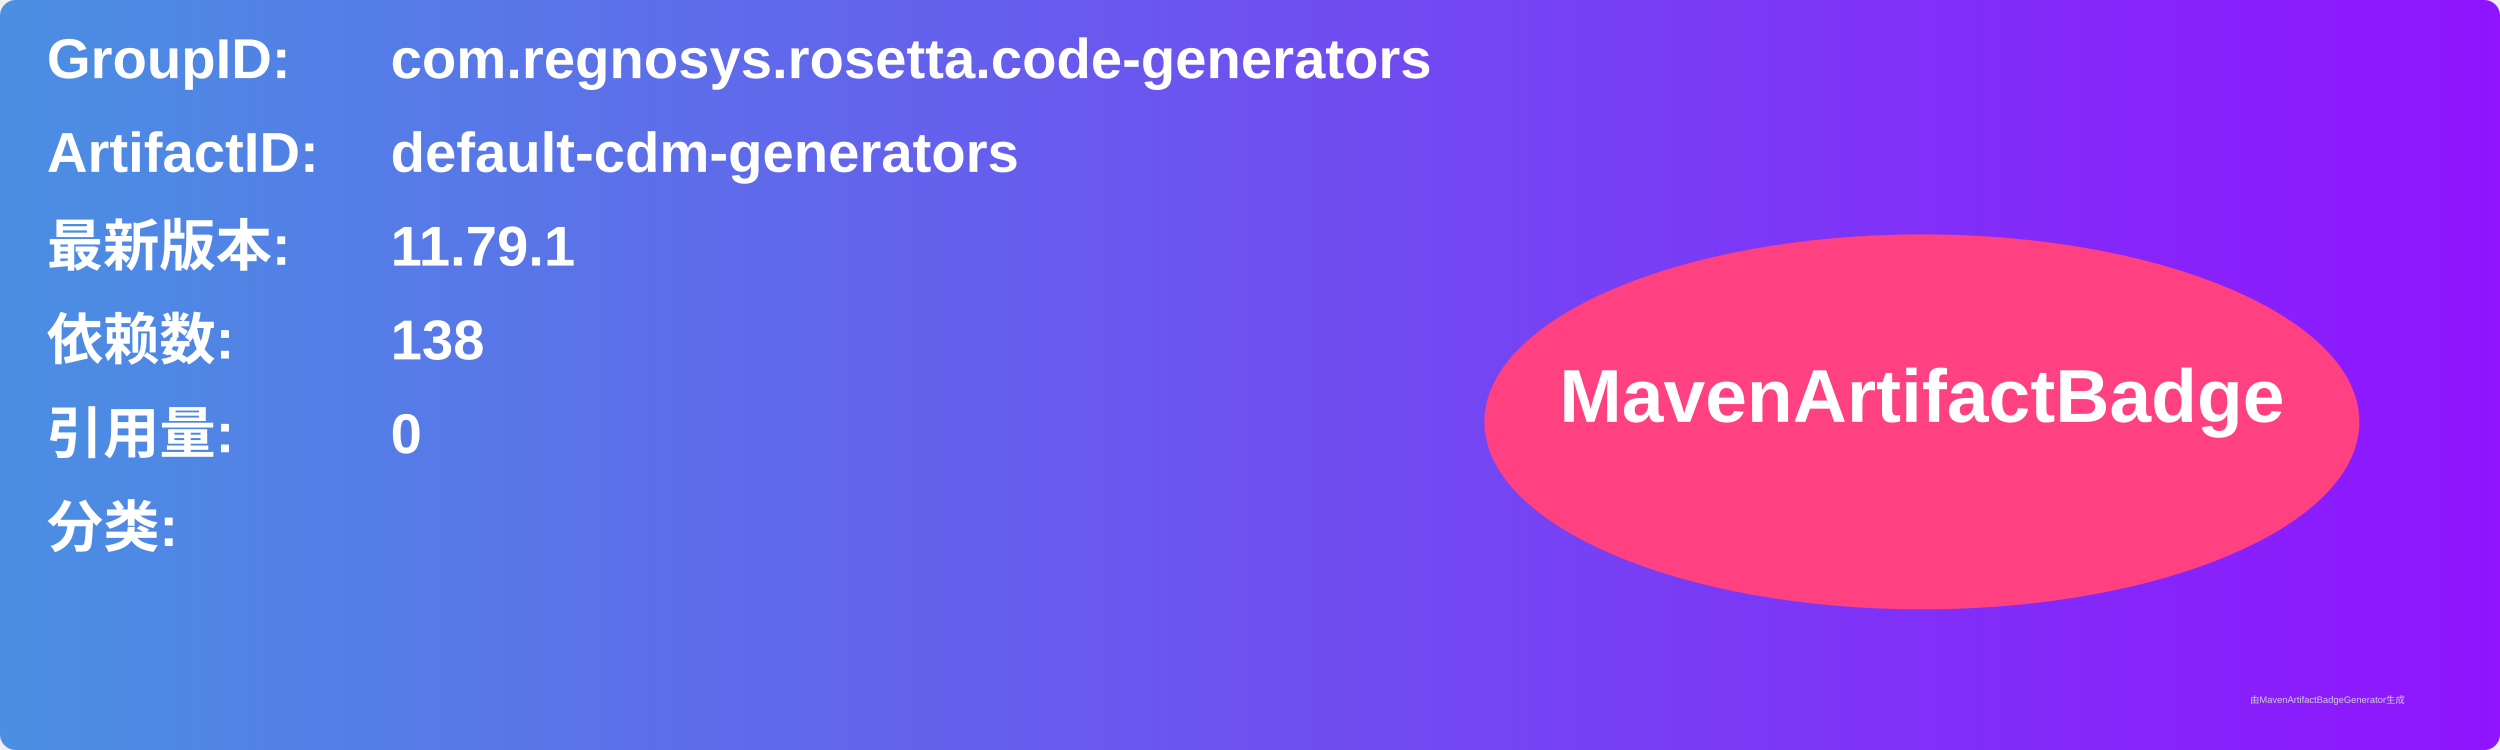
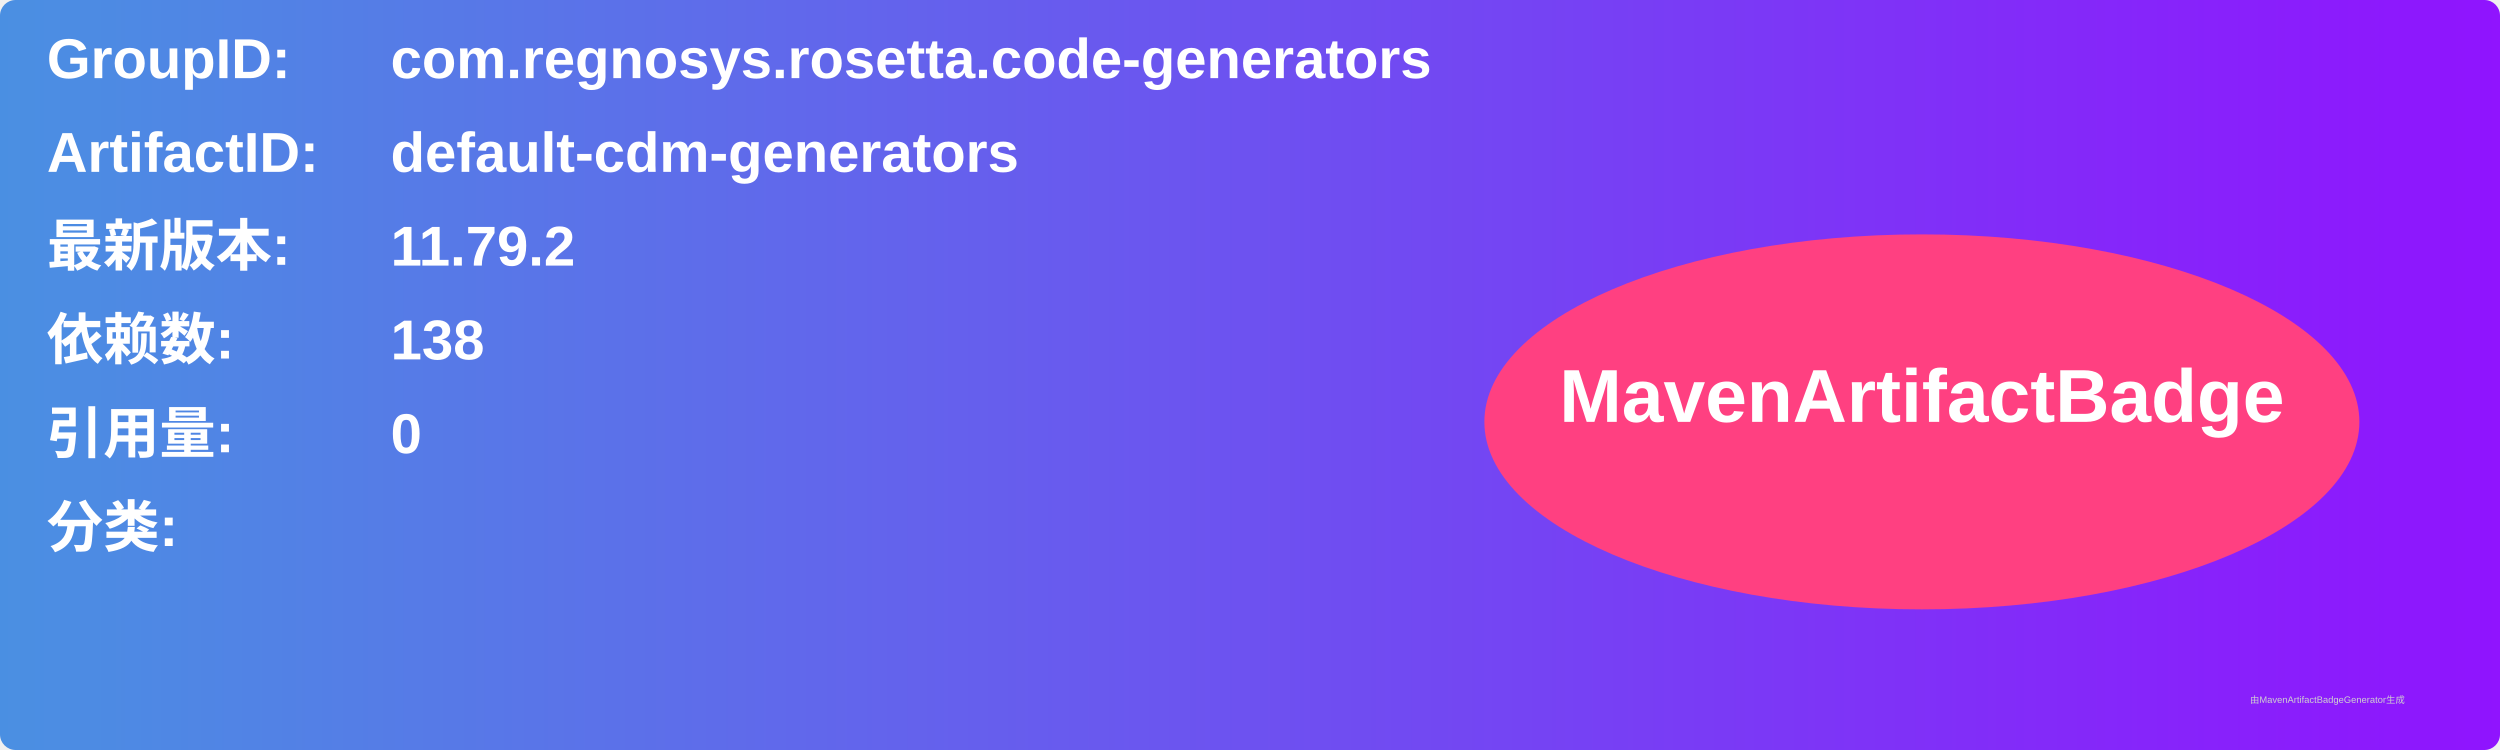
<svg xmlns="http://www.w3.org/2000/svg" width="800" height="240" viewBox="0 0 800 240">
  <linearGradient id="grad" x1="0%" y1="0%" x2="100%" y2="0%">
    <stop offset="0%" stop-color="#4a90e2" />
    <stop offset="100%" stop-color="#9013fe" />
  </linearGradient>
  <rect width="100%" height="100%" rx="5" ry="5" fill="url(#grad)" />
  <g transform="translate(15, 15)">
    <text x="0" y="10" font-family="Arial" font-size="18" fill="white" font-weight="bold" width="260">GroupID:</text>
    <text x="110" y="10" font-family="Arial" font-size="18" fill="white" font-weight="bold" width="460">com.regnosys.rosetta.code-generators</text>
    <text x="0" y="40" font-family="Arial" font-size="18" fill="white" font-weight="bold" width="260">ArtifactID:</text>
    <text x="110" y="40" font-family="Arial" font-size="18" fill="white" font-weight="bold" width="460">default-cdm-generators</text>
    <text x="0" y="70" font-family="Arial" font-size="18" fill="white" font-weight="bold">最新版本:</text>
    <text x="110" y="70" font-family="Arial" font-size="18" fill="white" font-weight="bold">
-       <tspan font-weight="bold">11.79.1</tspan>
+       <tspan font-weight="bold">11.79.2</tspan>
    </text>
    <text x="0" y="100" font-family="Arial" font-size="18" fill="white" font-weight="bold">依赖数: </text>
    <text x="110" y="100" font-family="Arial" font-size="18" fill="white">
      <tspan font-weight="bold">138</tspan>
    </text>
    <text x="0" y="130" font-family="Arial" font-size="18" fill="white" font-weight="bold">引用量: </text>
    <text x="110" y="130" font-family="Arial" font-size="18" fill="white">
      <tspan font-weight="bold">0</tspan>
    </text>
    <text x="0" y="160" font-family="Arial" font-size="18" fill="white" font-weight="bold">分类:</text>
    <text x="10" y="190" font-family="Arial" font-size="10" fill="white">
      <tspan font-weight="bold" />
    </text>
    <ellipse cx="600" cy="120" rx="140" ry="60" fill="#ff4081" />
    <text x="600" y="120" text-anchor="middle" font-family="Arial" font-size="24" fill="white" font-weight="bold">MavenArtifactBadge</text>
  </g>
  <text x="720" y="225" font-family="Arial" font-size="3" fill="#d0d0d0">由MavenArtifactBadgeGenerator生成</text>
</svg>
